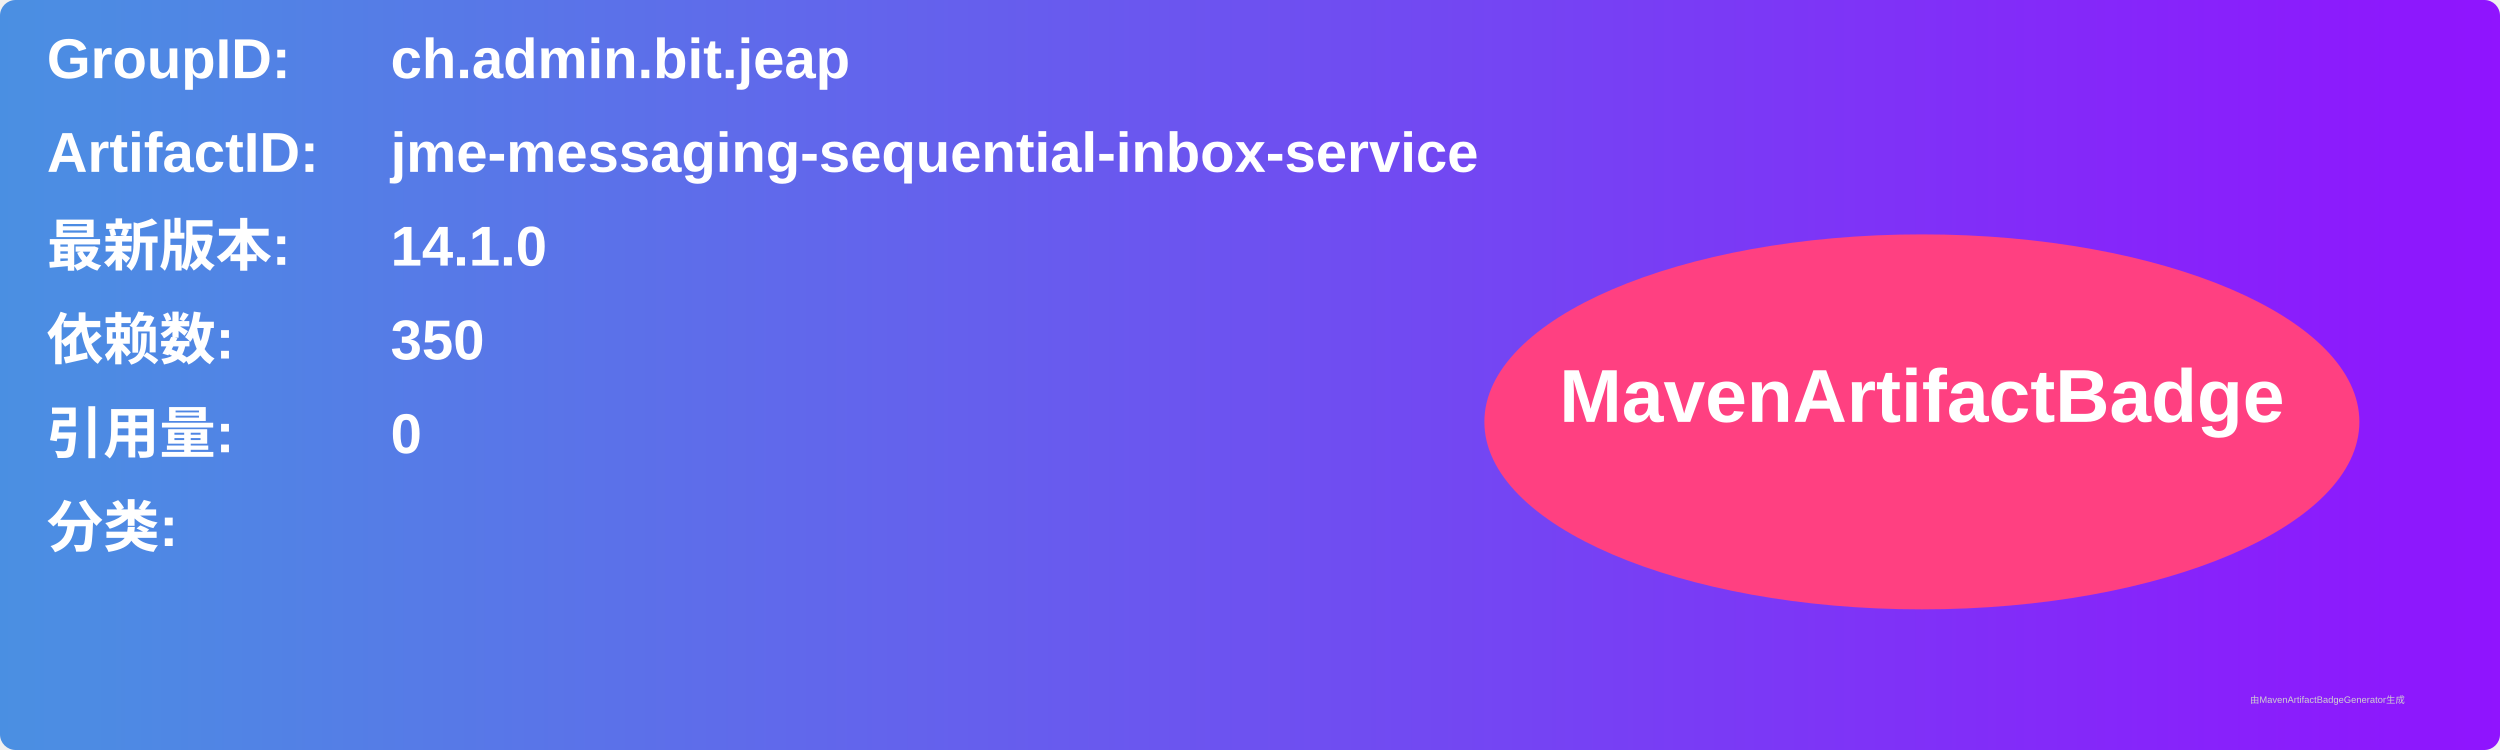
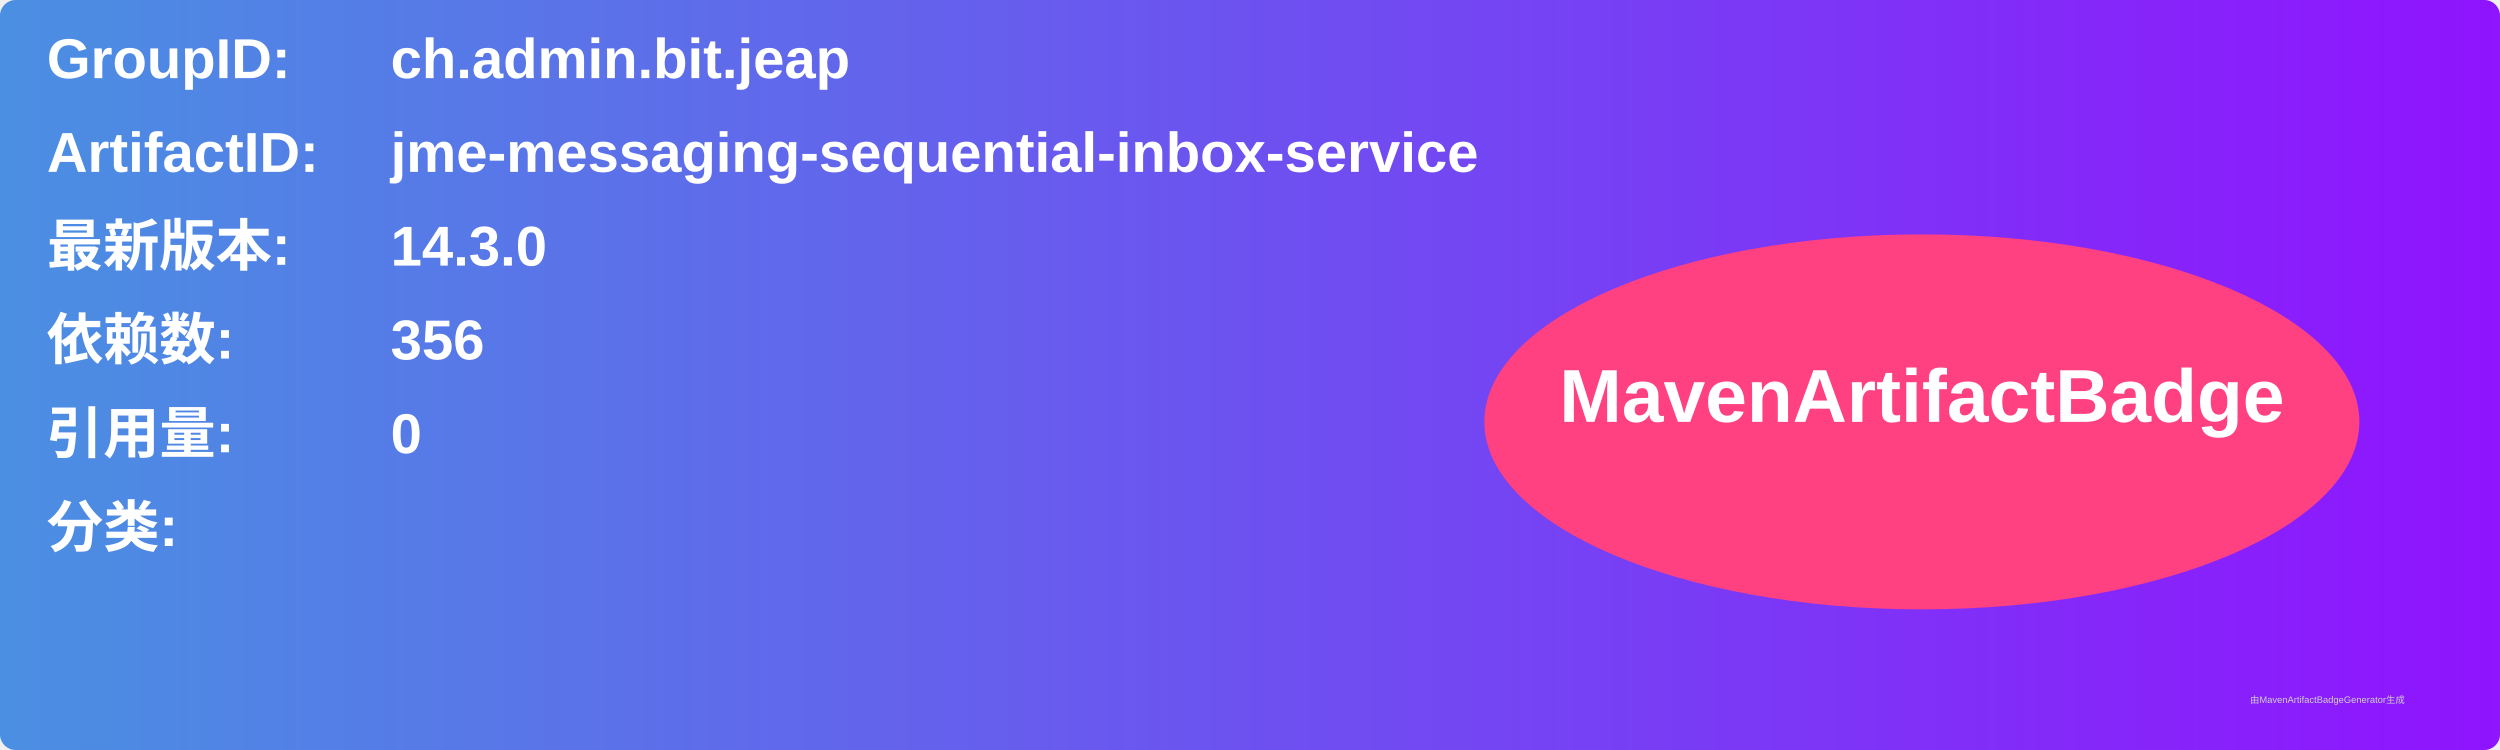
<svg xmlns="http://www.w3.org/2000/svg" width="800" height="240" viewBox="0 0 800 240">
  <linearGradient id="grad" x1="0%" y1="0%" x2="100%" y2="0%">
    <stop offset="0%" stop-color="#4a90e2" />
    <stop offset="100%" stop-color="#9013fe" />
  </linearGradient>
  <rect width="100%" height="100%" rx="5" ry="5" fill="url(#grad)" />
  <g transform="translate(15, 15)">
    <text x="0" y="10" font-family="Arial" font-size="18" fill="white" font-weight="bold" width="260">GroupID:</text>
    <text x="110" y="10" font-family="Arial" font-size="18" fill="white" font-weight="bold" width="460">ch.admin.bit.jeap</text>
    <text x="0" y="40" font-family="Arial" font-size="18" fill="white" font-weight="bold" width="260">ArtifactID:</text>
    <text x="110" y="40" font-family="Arial" font-size="18" fill="white" font-weight="bold" width="460">jme-messaging-sequential-inbox-service</text>
    <text x="0" y="70" font-family="Arial" font-size="18" fill="white" font-weight="bold">最新版本:</text>
    <text x="110" y="70" font-family="Arial" font-size="18" fill="white" font-weight="bold">
-       <tspan font-weight="bold">14.1.0</tspan>
+       <tspan font-weight="bold">14.3.0</tspan>
    </text>
    <text x="0" y="100" font-family="Arial" font-size="18" fill="white" font-weight="bold">依赖数: </text>
    <text x="110" y="100" font-family="Arial" font-size="18" fill="white">
-       <tspan font-weight="bold">350</tspan>
+       <tspan font-weight="bold">356</tspan>
    </text>
    <text x="0" y="130" font-family="Arial" font-size="18" fill="white" font-weight="bold">引用量: </text>
    <text x="110" y="130" font-family="Arial" font-size="18" fill="white">
      <tspan font-weight="bold">0</tspan>
    </text>
    <text x="0" y="160" font-family="Arial" font-size="18" fill="white" font-weight="bold">分类:</text>
    <text x="10" y="190" font-family="Arial" font-size="10" fill="white">
      <tspan font-weight="bold" />
    </text>
    <ellipse cx="600" cy="120" rx="140" ry="60" fill="#ff4081" />
    <text x="600" y="120" text-anchor="middle" font-family="Arial" font-size="24" fill="white" font-weight="bold">MavenArtifactBadge</text>
  </g>
  <text x="720" y="225" font-family="Arial" font-size="3" fill="#d0d0d0">由MavenArtifactBadgeGenerator生成</text>
</svg>
